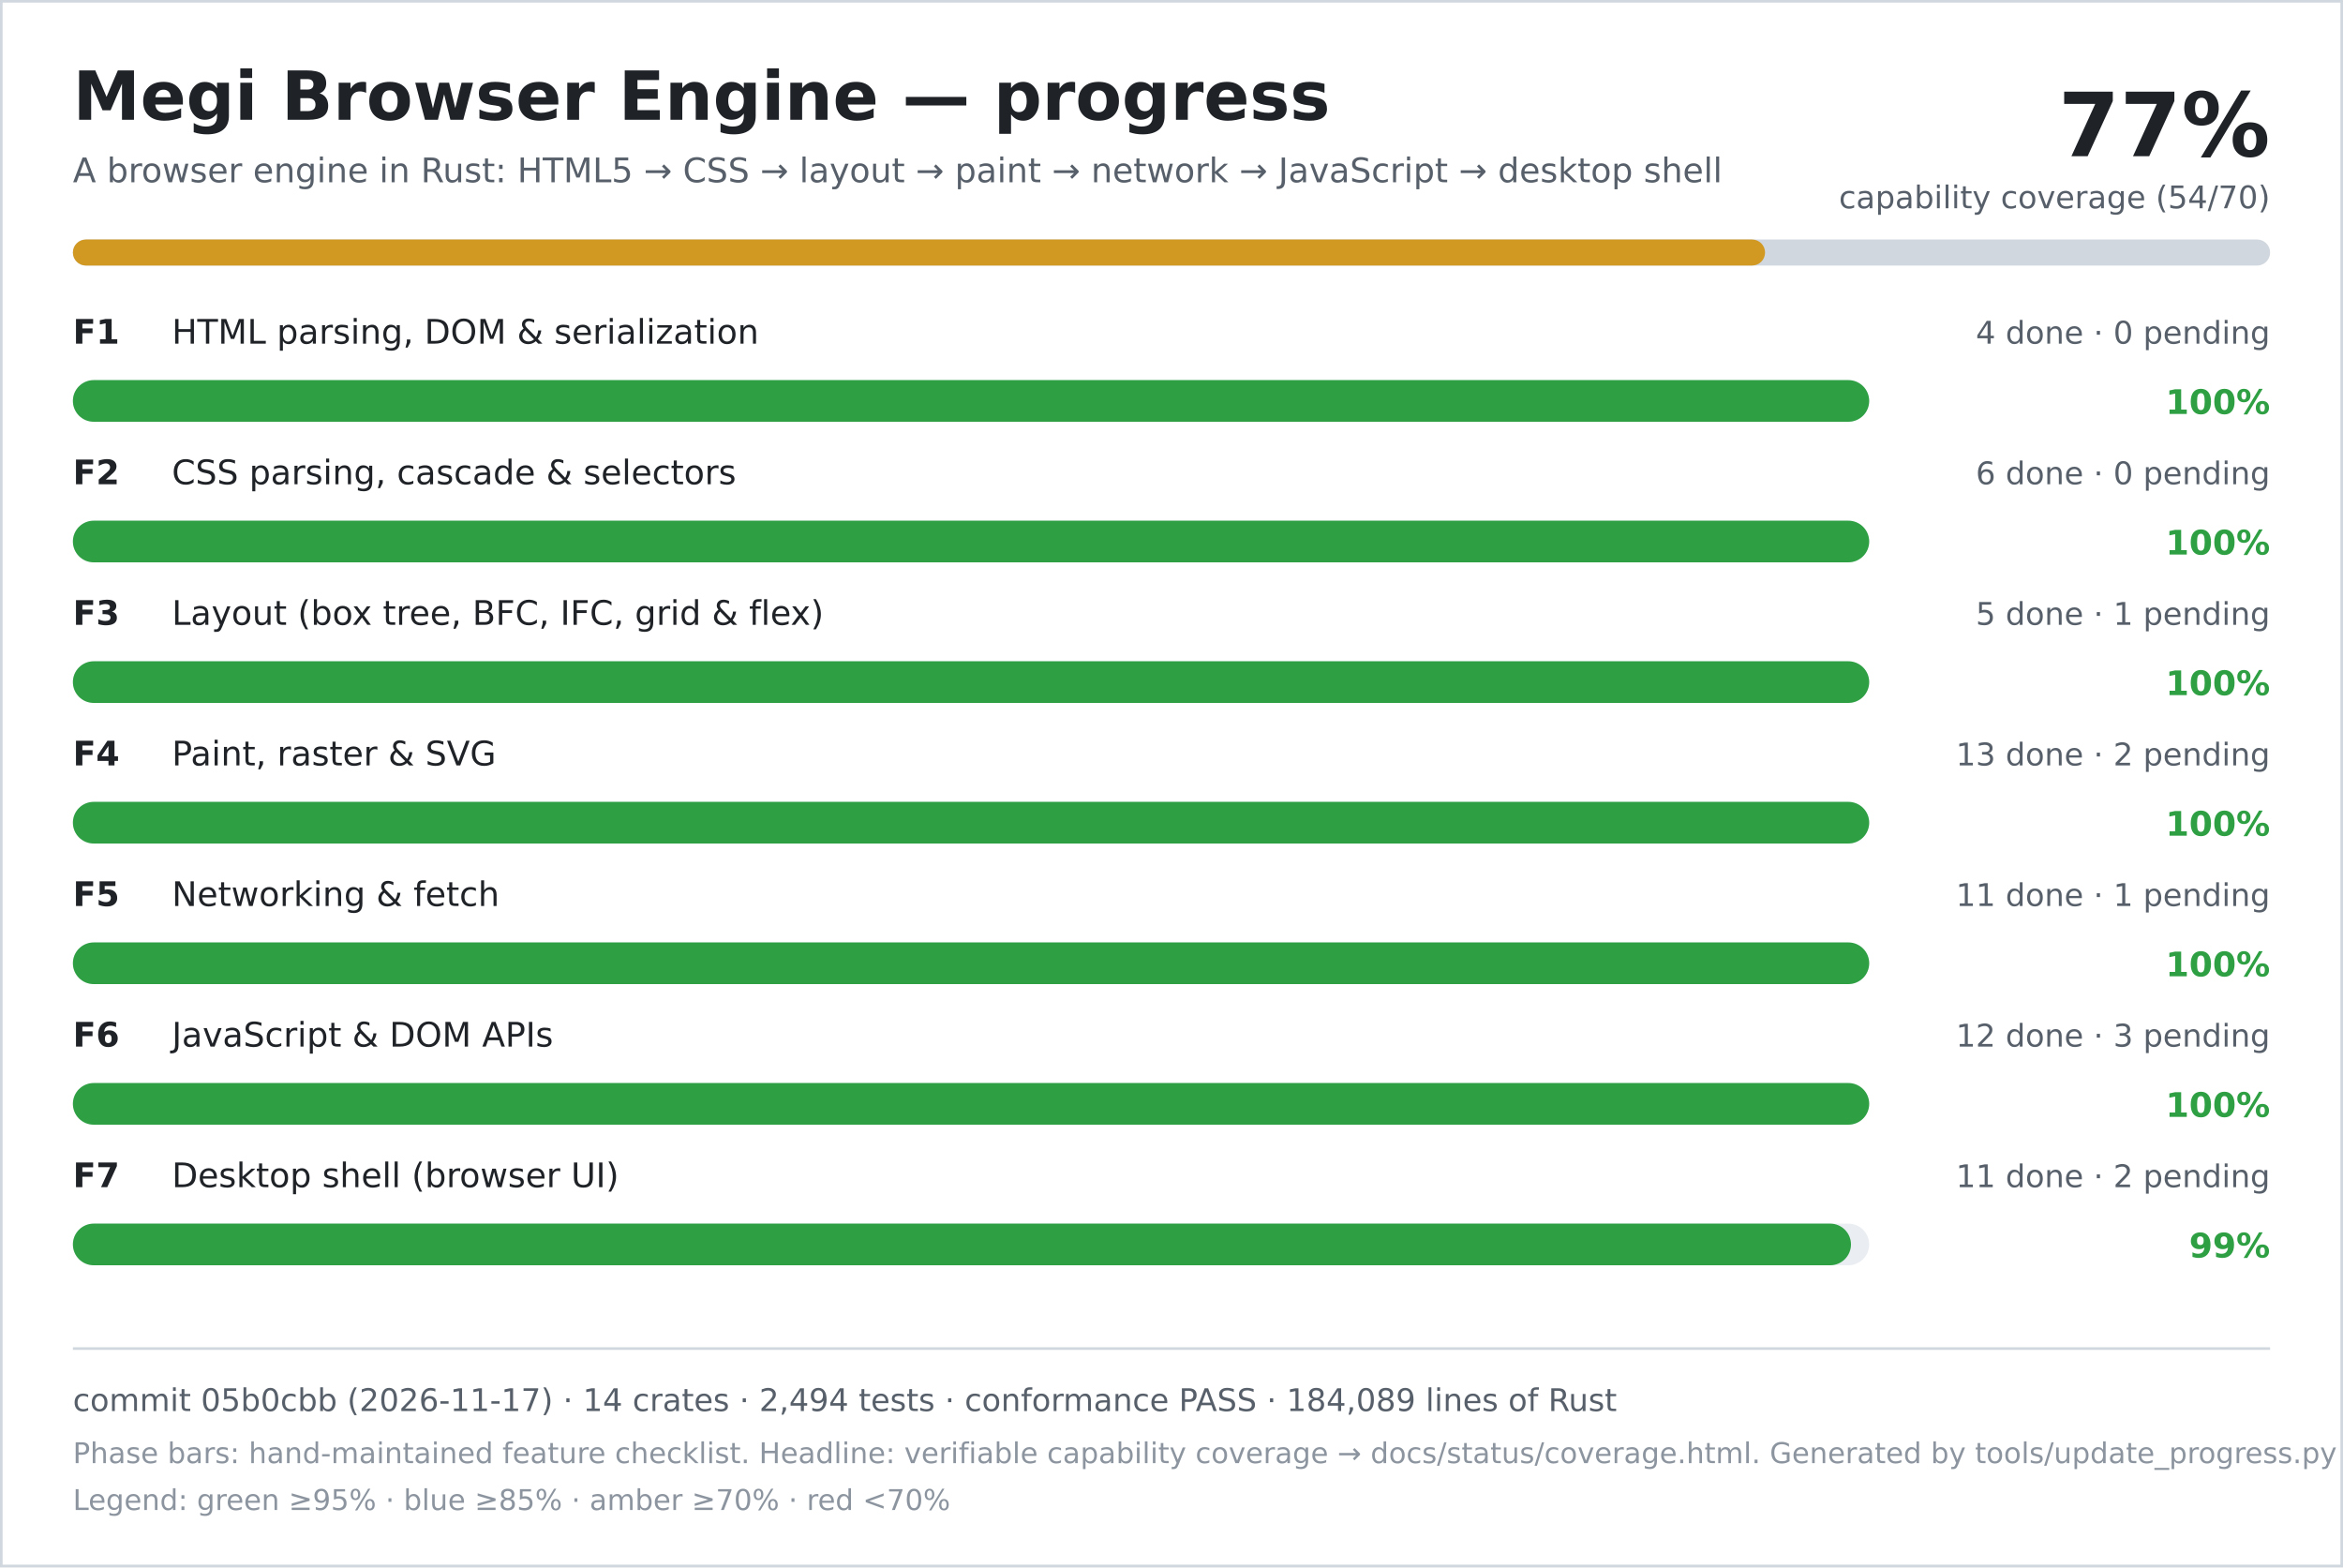
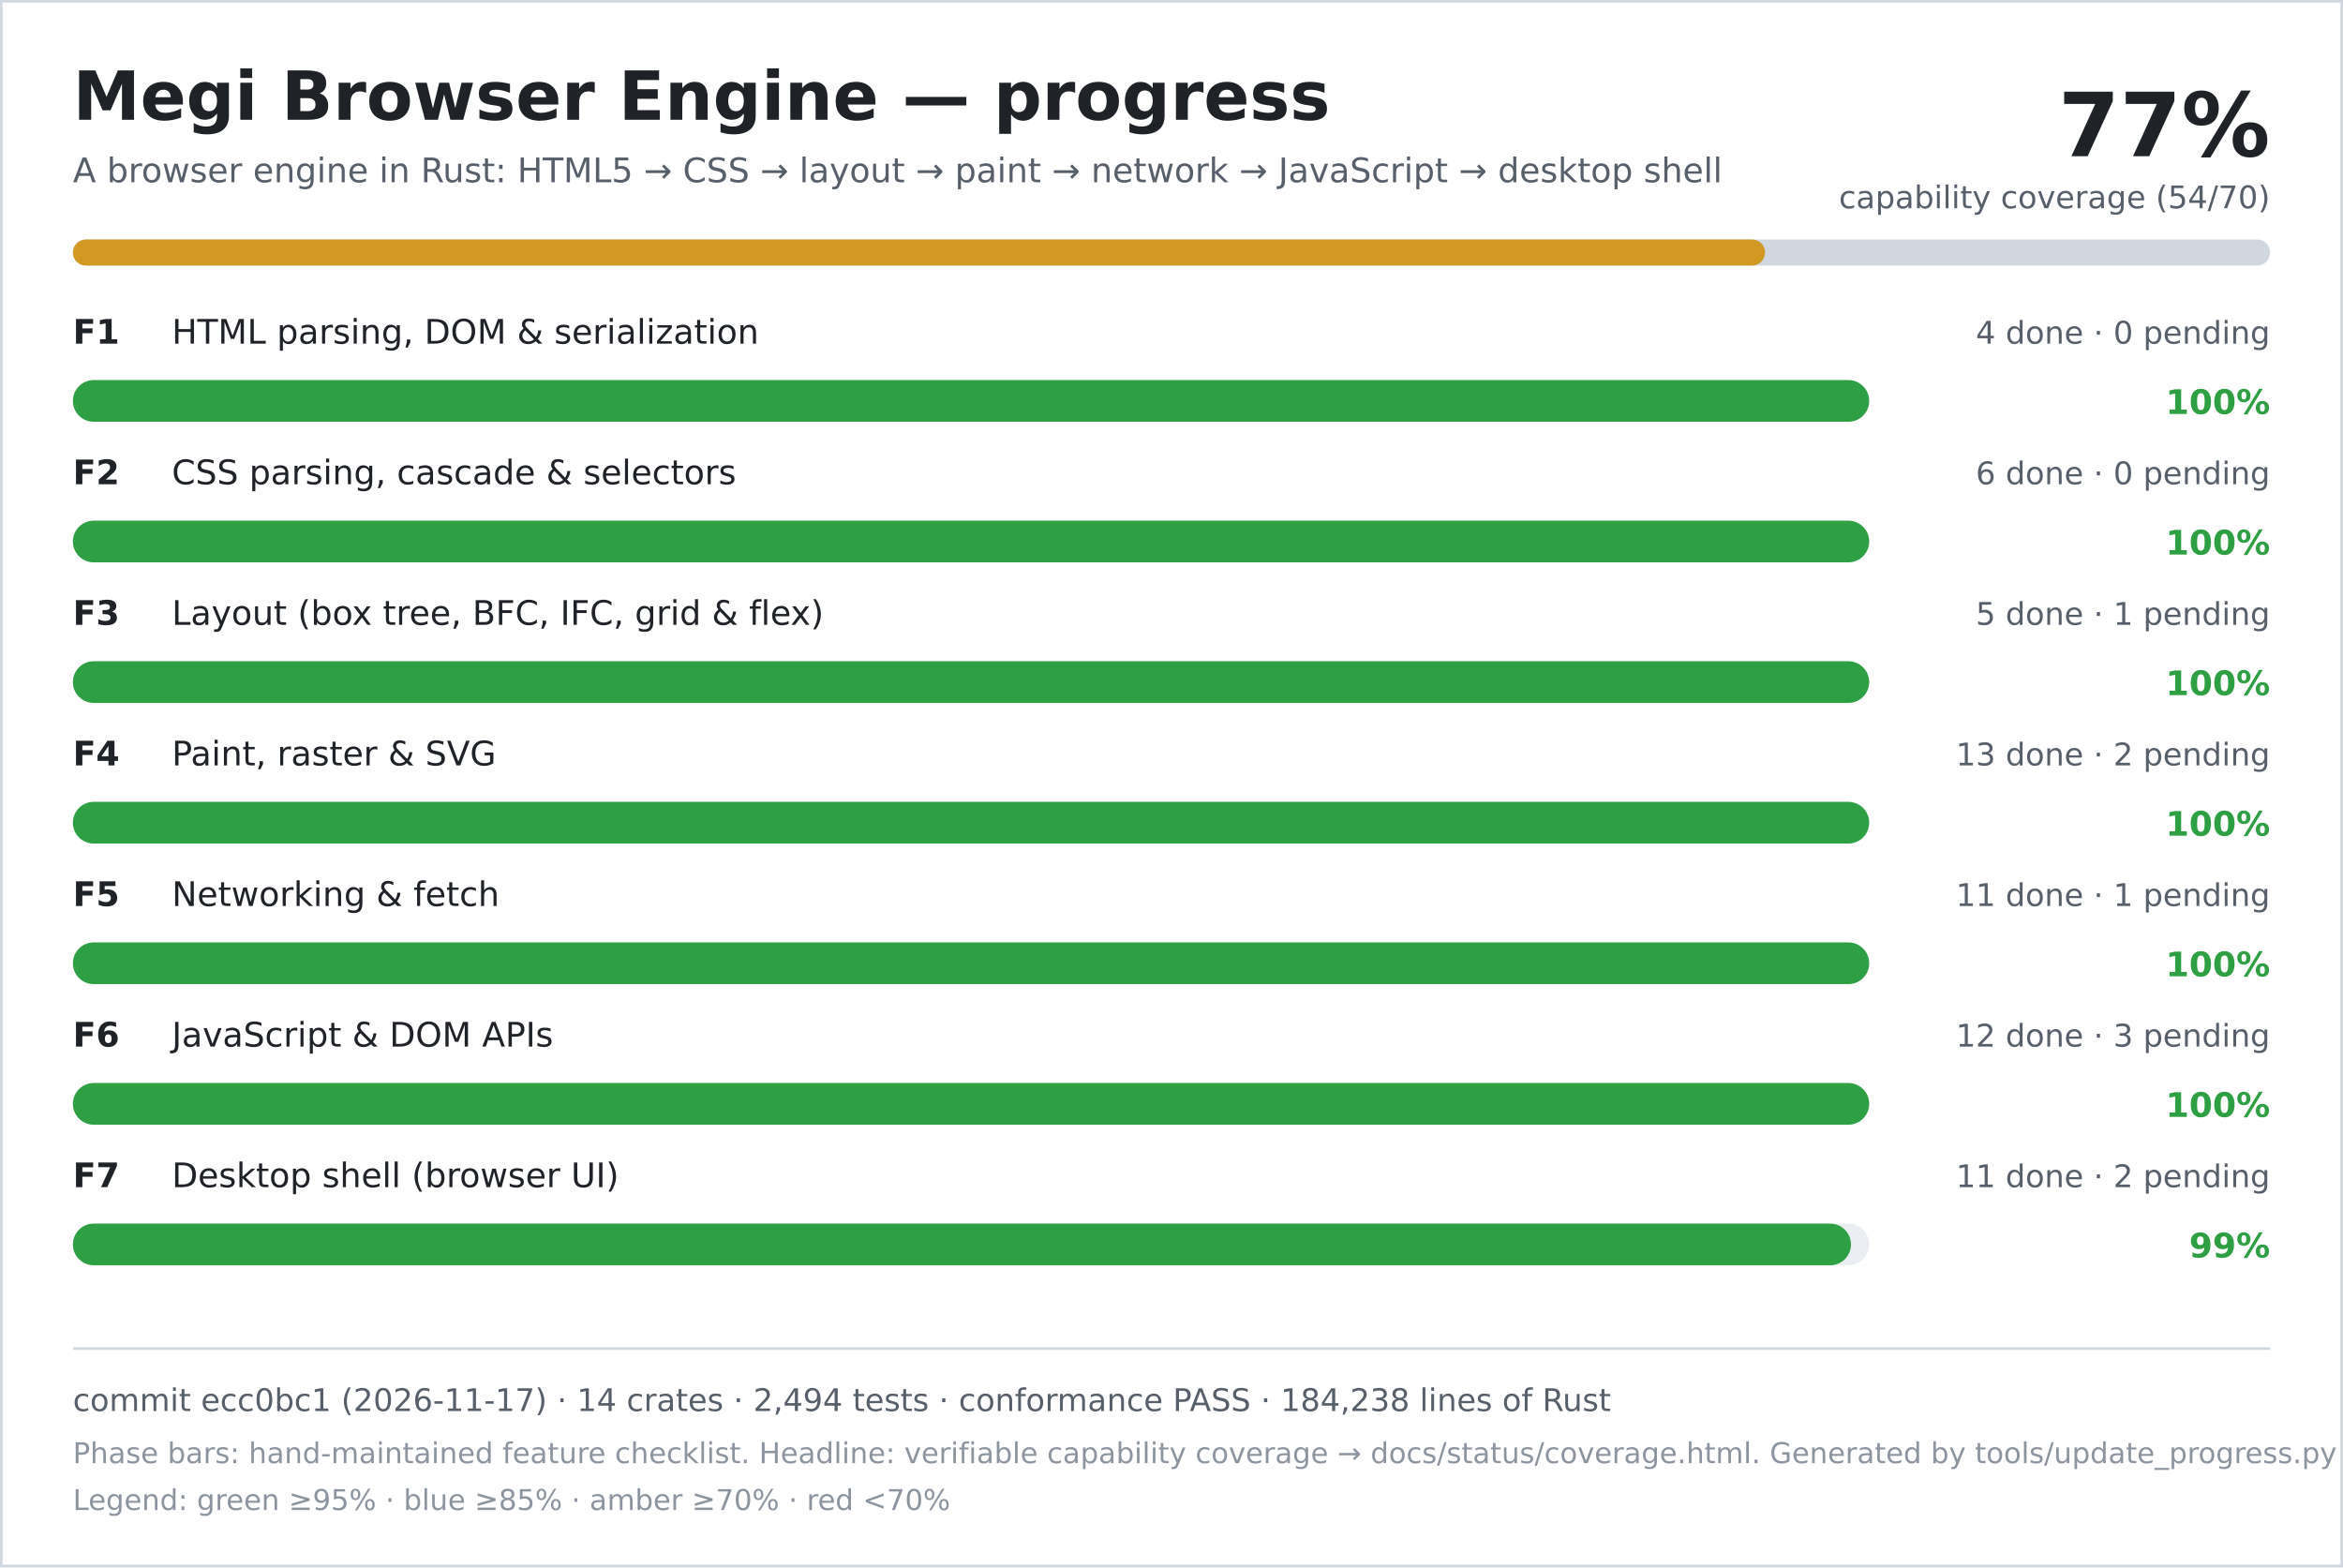
<svg xmlns="http://www.w3.org/2000/svg" width="900" height="602" viewBox="0 0 900 602" role="img" aria-labelledby="title desc">
  <rect width="900" height="602" fill="#ffffff" />
  <rect x="0.5" y="0.5" width="899" height="601" fill="none" stroke="#d0d7de" />
  <text x="28" y="46" font-family="DejaVu Sans, Verdana, sans-serif" font-size="26" font-weight="700" fill="#1f2328">Megi Browser Engine — progress</text>
  <text x="28" y="70" font-family="DejaVu Sans, Verdana, sans-serif" font-size="13" fill="#57606a">A browser engine in Rust: HTML5 → CSS → layout → paint → network → JavaScript → desktop shell</text>
  <text x="872" y="60" text-anchor="end" font-family="DejaVu Sans, Verdana, sans-serif" font-size="34" font-weight="700" fill="#1f2328">77%</text>
  <text x="872" y="80" text-anchor="end" font-family="DejaVu Sans, Verdana, sans-serif" font-size="12" fill="#57606a">capability coverage (54/70)</text>
  <rect x="28" y="92" width="844" height="10" rx="5" fill="#d0d7de" />
  <rect x="28" y="92" width="650" height="10" rx="5" fill="#d29922" />
  <text x="28" y="132" font-family="DejaVu Sans, Verdana, sans-serif" font-size="13" font-weight="700" fill="#1f2328">F1</text>
  <text x="66" y="132" font-family="DejaVu Sans, Verdana, sans-serif" font-size="13" fill="#1f2328">HTML parsing, DOM &amp; serialization</text>
  <text x="872" y="132" text-anchor="end" font-family="DejaVu Sans, Verdana, sans-serif" font-size="12" fill="#57606a">4 done · 0 pending</text>
  <rect x="28" y="146" width="690" height="16" rx="8" fill="#eaeef2" />
  <rect x="28" y="146" width="690" height="16" rx="8" fill="#2ea043" />
  <text x="872" y="159" text-anchor="end" font-family="DejaVu Sans, Verdana, sans-serif" font-size="13" font-weight="700" fill="#2ea043">100%</text>
  <text x="28" y="186" font-family="DejaVu Sans, Verdana, sans-serif" font-size="13" font-weight="700" fill="#1f2328">F2</text>
  <text x="66" y="186" font-family="DejaVu Sans, Verdana, sans-serif" font-size="13" fill="#1f2328">CSS parsing, cascade &amp; selectors</text>
  <text x="872" y="186" text-anchor="end" font-family="DejaVu Sans, Verdana, sans-serif" font-size="12" fill="#57606a">6 done · 0 pending</text>
  <rect x="28" y="200" width="690" height="16" rx="8" fill="#eaeef2" />
  <rect x="28" y="200" width="690" height="16" rx="8" fill="#2ea043" />
  <text x="872" y="213" text-anchor="end" font-family="DejaVu Sans, Verdana, sans-serif" font-size="13" font-weight="700" fill="#2ea043">100%</text>
  <text x="28" y="240" font-family="DejaVu Sans, Verdana, sans-serif" font-size="13" font-weight="700" fill="#1f2328">F3</text>
  <text x="66" y="240" font-family="DejaVu Sans, Verdana, sans-serif" font-size="13" fill="#1f2328">Layout (box tree, BFC, IFC, grid &amp; flex)</text>
  <text x="872" y="240" text-anchor="end" font-family="DejaVu Sans, Verdana, sans-serif" font-size="12" fill="#57606a">5 done · 1 pending</text>
  <rect x="28" y="254" width="690" height="16" rx="8" fill="#eaeef2" />
  <rect x="28" y="254" width="690" height="16" rx="8" fill="#2ea043" />
  <text x="872" y="267" text-anchor="end" font-family="DejaVu Sans, Verdana, sans-serif" font-size="13" font-weight="700" fill="#2ea043">100%</text>
  <text x="28" y="294" font-family="DejaVu Sans, Verdana, sans-serif" font-size="13" font-weight="700" fill="#1f2328">F4</text>
  <text x="66" y="294" font-family="DejaVu Sans, Verdana, sans-serif" font-size="13" fill="#1f2328">Paint, raster &amp; SVG</text>
  <text x="872" y="294" text-anchor="end" font-family="DejaVu Sans, Verdana, sans-serif" font-size="12" fill="#57606a">13 done · 2 pending</text>
  <rect x="28" y="308" width="690" height="16" rx="8" fill="#eaeef2" />
  <rect x="28" y="308" width="690" height="16" rx="8" fill="#2ea043" />
  <text x="872" y="321" text-anchor="end" font-family="DejaVu Sans, Verdana, sans-serif" font-size="13" font-weight="700" fill="#2ea043">100%</text>
  <text x="28" y="348" font-family="DejaVu Sans, Verdana, sans-serif" font-size="13" font-weight="700" fill="#1f2328">F5</text>
  <text x="66" y="348" font-family="DejaVu Sans, Verdana, sans-serif" font-size="13" fill="#1f2328">Networking &amp; fetch</text>
  <text x="872" y="348" text-anchor="end" font-family="DejaVu Sans, Verdana, sans-serif" font-size="12" fill="#57606a">11 done · 1 pending</text>
  <rect x="28" y="362" width="690" height="16" rx="8" fill="#eaeef2" />
  <rect x="28" y="362" width="690" height="16" rx="8" fill="#2ea043" />
  <text x="872" y="375" text-anchor="end" font-family="DejaVu Sans, Verdana, sans-serif" font-size="13" font-weight="700" fill="#2ea043">100%</text>
  <text x="28" y="402" font-family="DejaVu Sans, Verdana, sans-serif" font-size="13" font-weight="700" fill="#1f2328">F6</text>
  <text x="66" y="402" font-family="DejaVu Sans, Verdana, sans-serif" font-size="13" fill="#1f2328">JavaScript &amp; DOM APIs</text>
  <text x="872" y="402" text-anchor="end" font-family="DejaVu Sans, Verdana, sans-serif" font-size="12" fill="#57606a">12 done · 3 pending</text>
  <rect x="28" y="416" width="690" height="16" rx="8" fill="#eaeef2" />
  <rect x="28" y="416" width="690" height="16" rx="8" fill="#2ea043" />
  <text x="872" y="429" text-anchor="end" font-family="DejaVu Sans, Verdana, sans-serif" font-size="13" font-weight="700" fill="#2ea043">100%</text>
  <text x="28" y="456" font-family="DejaVu Sans, Verdana, sans-serif" font-size="13" font-weight="700" fill="#1f2328">F7</text>
  <text x="66" y="456" font-family="DejaVu Sans, Verdana, sans-serif" font-size="13" fill="#1f2328">Desktop shell (browser UI)</text>
  <text x="872" y="456" text-anchor="end" font-family="DejaVu Sans, Verdana, sans-serif" font-size="12" fill="#57606a">11 done · 2 pending</text>
  <rect x="28" y="470" width="690" height="16" rx="8" fill="#eaeef2" />
  <rect x="28" y="470" width="683" height="16" rx="8" fill="#2ea043" />
  <text x="872" y="483" text-anchor="end" font-family="DejaVu Sans, Verdana, sans-serif" font-size="13" font-weight="700" fill="#2ea043">99%</text>
  <line x1="28" y1="518" x2="872" y2="518" stroke="#d0d7de" />
-   <text x="28" y="542" font-family="DejaVu Sans, Verdana, sans-serif" font-size="12" fill="#57606a">commit 05b0cbb (2026-11-17) · 14 crates · 2,494 tests · conformance PASS · 184,089 lines of Rust</text>
+   <text x="28" y="542" font-family="DejaVu Sans, Verdana, sans-serif" font-size="12" fill="#57606a">commit ecc0bc1 (2026-11-17) · 14 crates · 2,494 tests · conformance PASS · 184,238 lines of Rust</text>
  <text x="28" y="562" font-family="DejaVu Sans, Verdana, sans-serif" font-size="11" fill="#8c959f">Phase bars: hand-maintained feature checklist. Headline: verifiable capability coverage → docs/status/coverage.html. Generated by tools/update_progress.py — do not edit.</text>
  <text x="28" y="580" font-family="DejaVu Sans, Verdana, sans-serif" font-size="11" fill="#8c959f">Legend: green ≥95% · blue ≥85% · amber ≥70% · red &lt;70%</text>
</svg>
